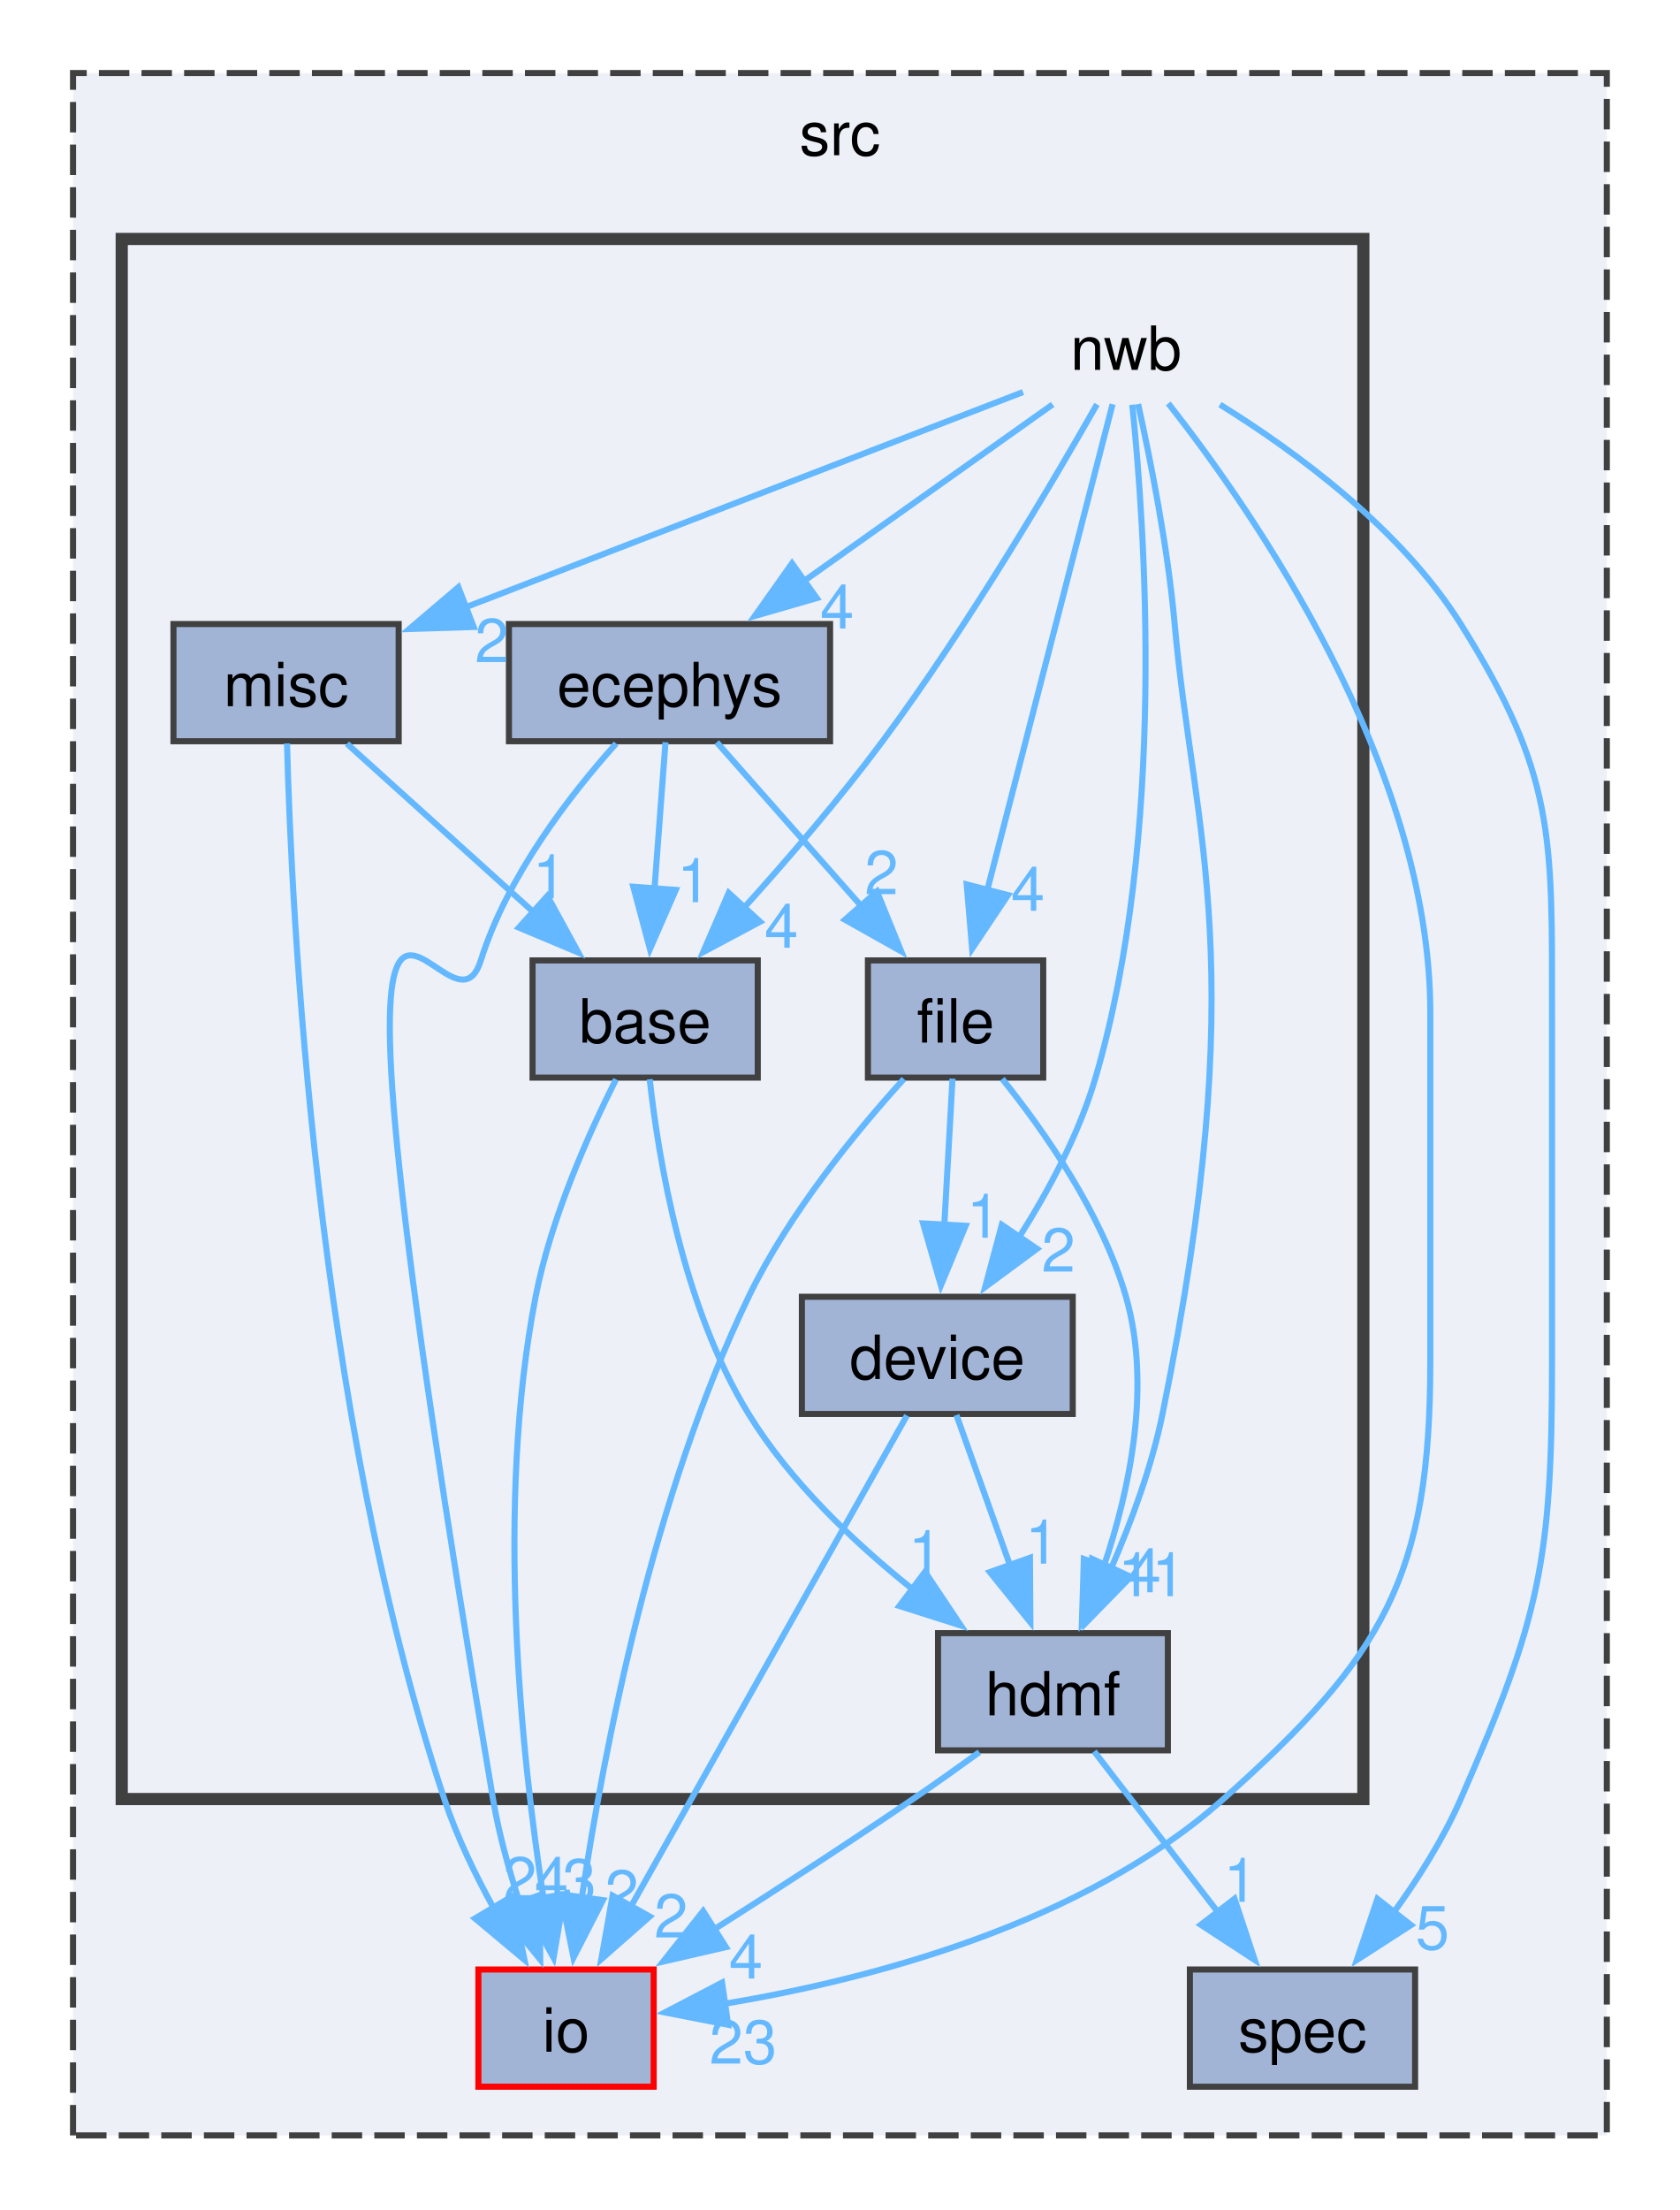
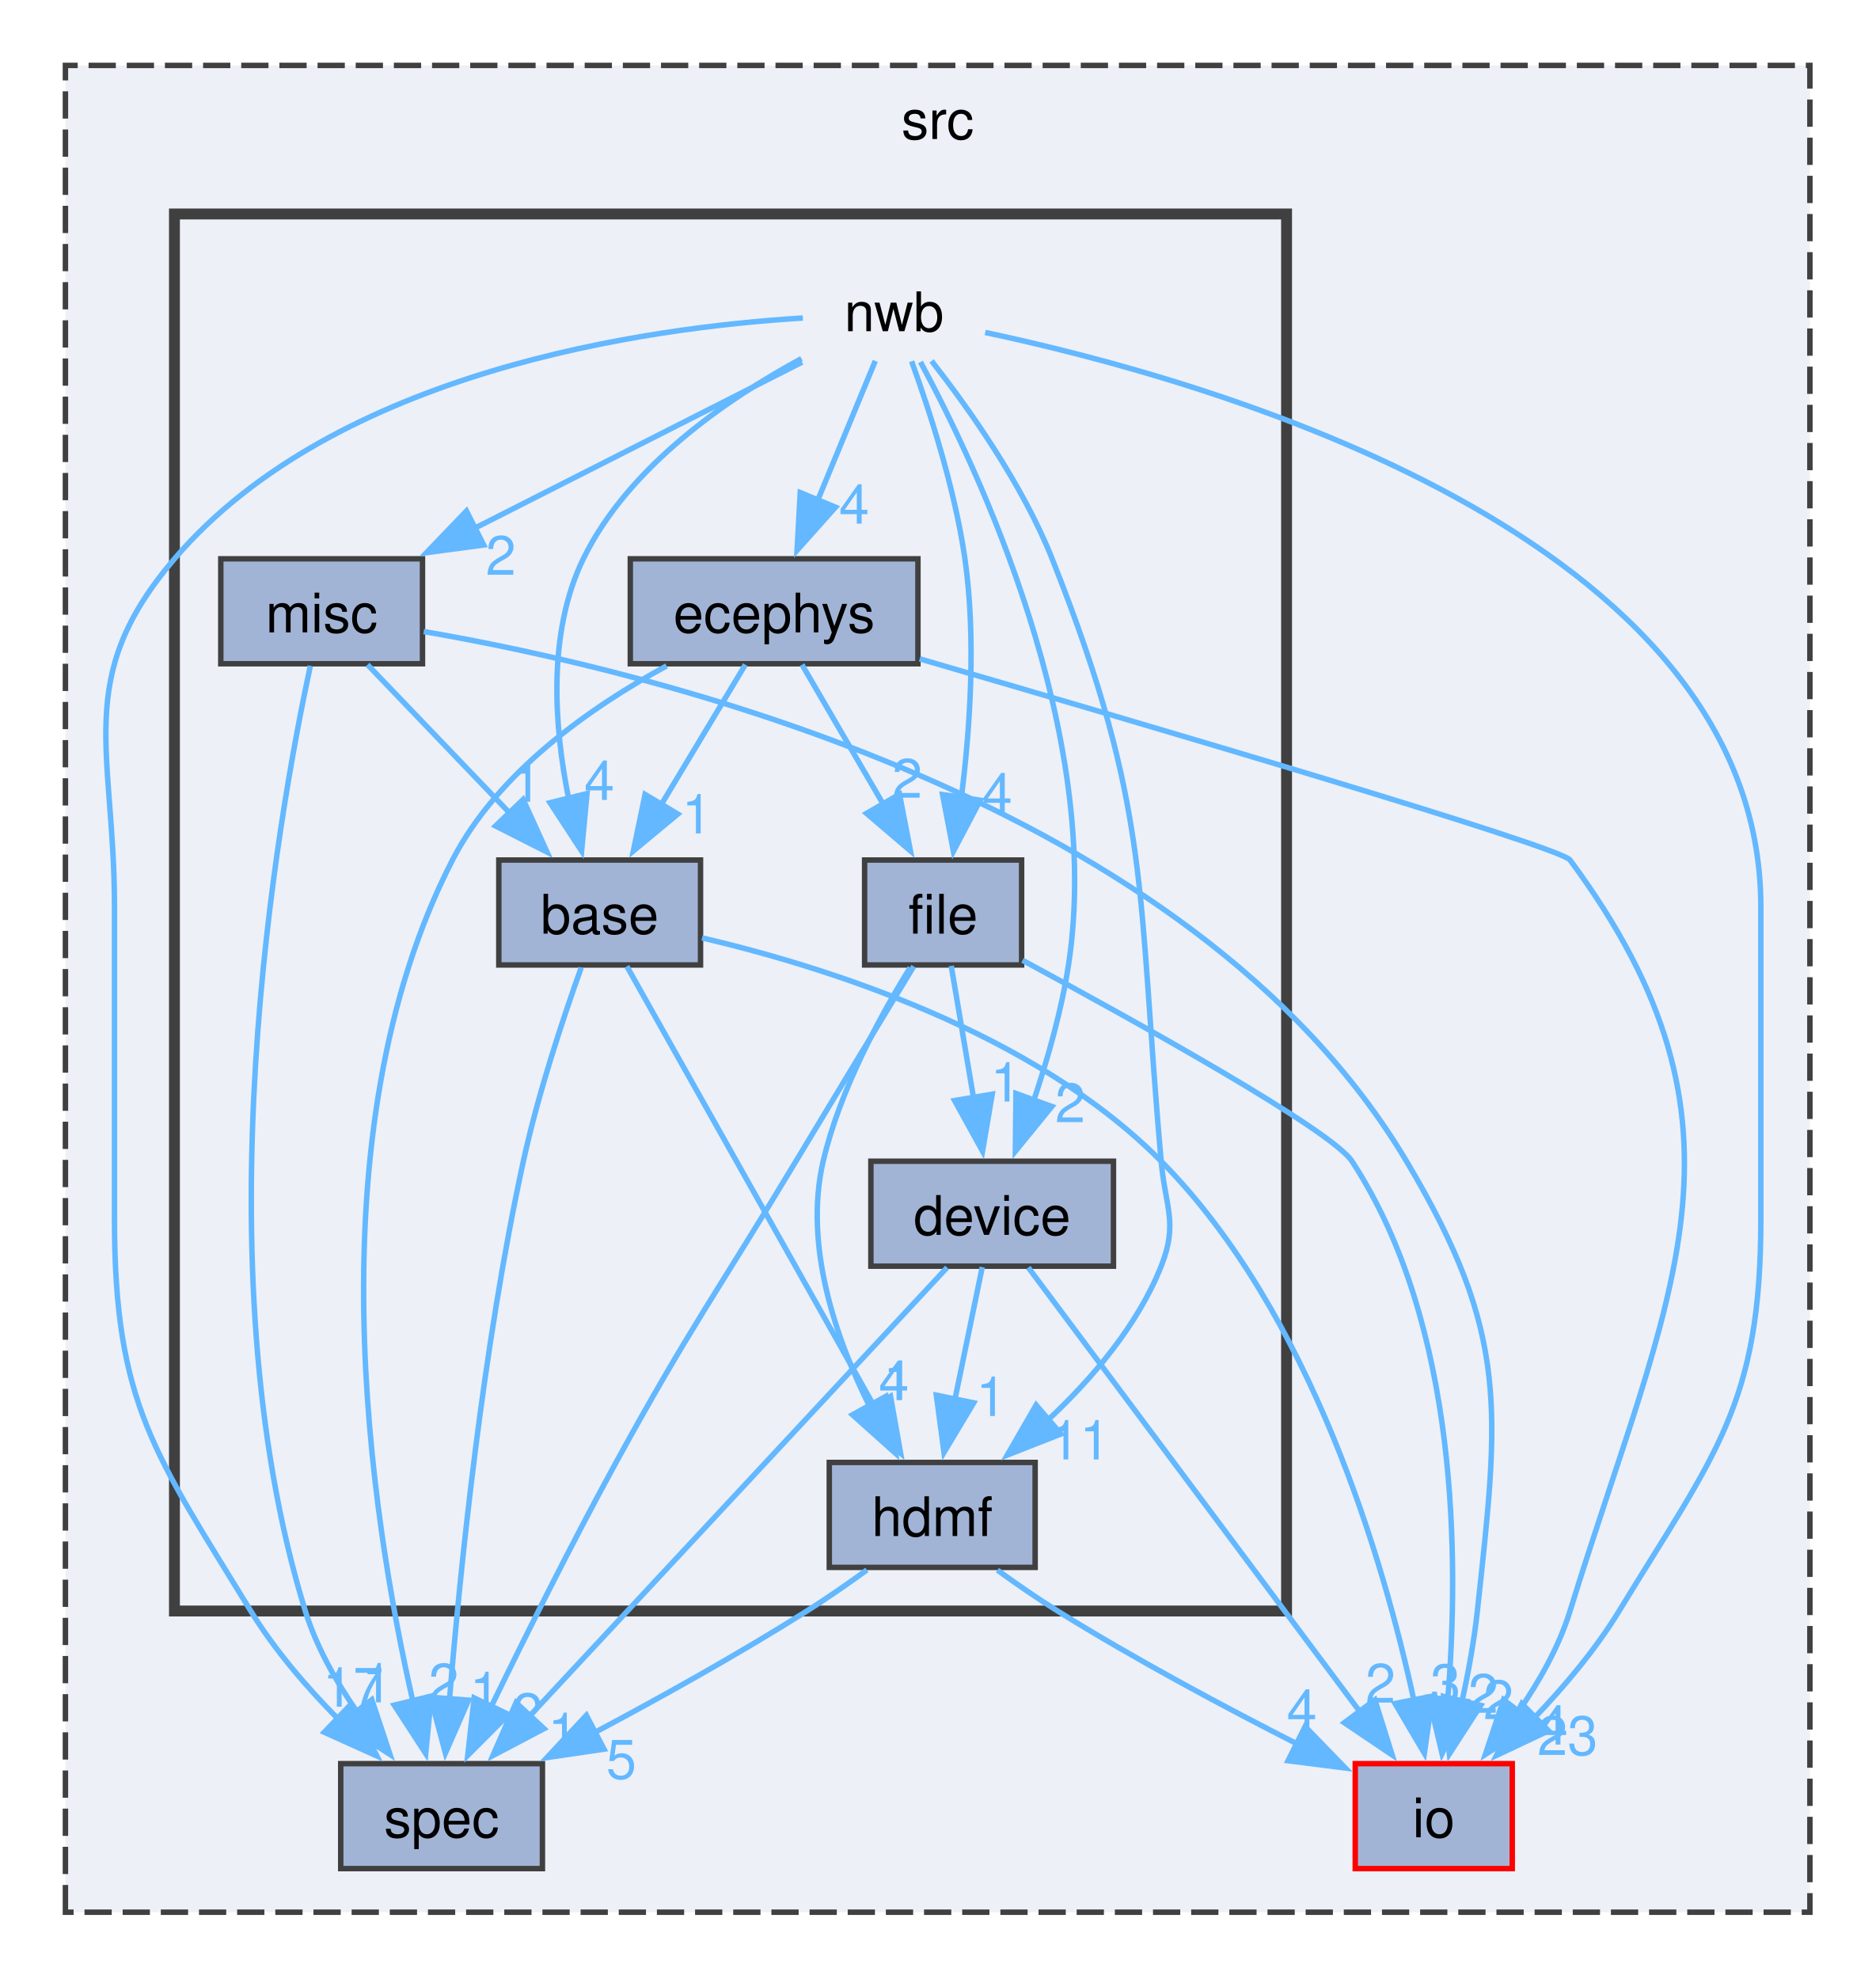
- <svg xmlns="http://www.w3.org/2000/svg" xmlns:xlink="http://www.w3.org/1999/xlink" width="276pt" height="363pt" viewBox="0.00 0.00 276.00 363.00">
+ <svg xmlns="http://www.w3.org/2000/svg" xmlns:xlink="http://www.w3.org/1999/xlink" width="344pt" height="363pt" viewBox="0.00 0.00 344.00 363.00">
  <g id="graph0" class="graph" transform="scale(1 1) rotate(0) translate(4 358.75)">
    <g id="clust1" class="cluster">
      <g id="a_clust1">
        <a xlink:href="dir_68267d1309a1af8e8297ef4c3efbcdba.html" target="_top" xlink:title="src">
-           <polygon fill="#edf0f7" stroke="#404040" stroke-dasharray="5,2" points="8,-8 8,-346.75 260,-346.75 260,-8 8,-8" />
-           <text xml:space="preserve" text-anchor="middle" x="134" y="-333.25" font-family="Helvetica,sans-Serif" font-size="10.00">src</text>
+           <polygon fill="#edf0f7" stroke="#404040" stroke-dasharray="5,2" points="8,-8 8,-346.75 328,-346.75 328,-8 8,-8" />
+           <text xml:space="preserve" text-anchor="middle" x="168" y="-333.25" font-family="Helvetica,sans-Serif" font-size="10.00">src</text>
        </a>
      </g>
    </g>
    <g id="clust2" class="cluster">
      <g id="a_clust2">
        <a xlink:href="dir_3875c1e54b4d5fadc95eea4e5fdc191f.html" target="_top">
-           <polygon fill="#edf0f7" stroke="#404040" stroke-width="2" points="16,-63.25 16,-319.5 220,-319.5 220,-63.25 16,-63.25" />
+           <polygon fill="#edf0f7" stroke="#404040" stroke-width="2" points="28,-63.25 28,-319.5 232,-319.5 232,-63.25 28,-63.25" />
        </a>
      </g>
    </g>
    <g id="node1" class="node">
      <g id="a_node1">
        <a xlink:href="dir_c184e51c84f2c3f0345bbc8a0d75d3e1.html" target="_top" xlink:title="io">
-           <polygon fill="#a2b4d6" stroke="red" points="103.4,-35.25 74.6,-35.25 74.6,-16 103.4,-16 103.4,-35.25" />
-           <text xml:space="preserve" text-anchor="middle" x="89" y="-21.75" font-family="Helvetica,sans-Serif" font-size="10.00">io</text>
+           <polygon fill="#a2b4d6" stroke="red" points="273.4,-35.25 244.6,-35.25 244.6,-16 273.4,-16 273.4,-35.25" />
+           <text xml:space="preserve" text-anchor="middle" x="259" y="-21.75" font-family="Helvetica,sans-Serif" font-size="10.00">io</text>
        </a>
      </g>
    </g>
    <g id="node2" class="node">
      <g id="a_node2">
        <a xlink:href="dir_f7b006e91d0dca03ab8c40dbc00ee65e.html" target="_top" xlink:title="spec">
-           <polygon fill="#a2b4d6" stroke="#404040" points="228.5,-35.25 191.5,-35.25 191.5,-16 228.5,-16 228.5,-35.25" />
-           <text xml:space="preserve" text-anchor="middle" x="210" y="-21.75" font-family="Helvetica,sans-Serif" font-size="10.00">spec</text>
+           <polygon fill="#a2b4d6" stroke="#404040" points="95.5,-35.25 58.5,-35.25 58.5,-16 95.5,-16 95.5,-35.25" />
+           <text xml:space="preserve" text-anchor="middle" x="77" y="-21.75" font-family="Helvetica,sans-Serif" font-size="10.00">spec</text>
        </a>
      </g>
    </g>
    <g id="node3" class="node">
-       <text xml:space="preserve" text-anchor="middle" x="181" y="-298" font-family="Helvetica,sans-Serif" font-size="10.00">nwb</text>
+       <text xml:space="preserve" text-anchor="middle" x="160" y="-298" font-family="Helvetica,sans-Serif" font-size="10.00">nwb</text>
    </g>
    <g id="edge5" class="edge">
      <g id="a_edge5">
        <a xlink:href="dir_000011_000009.html" target="_top">
-           <path fill="none" stroke="#63b8ff" d="M187.95,-292.49C201.69,-275.03 231,-233.03 231,-192.38 231,-192.38 231,-192.38 231,-135.12 231,-99.79 223.38,-86.76 197,-63.25 173.97,-42.72 138.96,-33.61 115.08,-29.63" />
-           <polygon fill="#63b8ff" stroke="#63b8ff" points="115.64,-26.17 105.24,-28.2 114.63,-33.1 115.64,-26.17" />
+           <path fill="none" stroke="#63b8ff" d="M176.72,-297.77C217.54,-289.11 319,-260.72 319,-192.38 319,-192.38 319,-192.38 319,-135.12 319,-101.15 310.69,-92.25 293,-63.25 288.69,-56.18 282.87,-49.3 277.26,-43.44" />
+           <polygon fill="#63b8ff" stroke="#63b8ff" points="280.06,-41.28 270.48,-36.75 275.15,-46.26 280.06,-41.28" />
        </a>
      </g>
      <g id="a_edge5-headlabel">
        <a xlink:href="dir_000011_000009.html" target="_top" xlink:title="23">
-           <text xml:space="preserve" text-anchor="middle" x="118.1" y="-19.79" font-family="Helvetica,sans-Serif" font-size="10.00" fill="#63b8ff">23</text>
+           <text xml:space="preserve" text-anchor="middle" x="283.54" y="-36.84" font-family="Helvetica,sans-Serif" font-size="10.00" fill="#63b8ff">23</text>
        </a>
      </g>
    </g>
    <g id="edge7" class="edge">
      <g id="a_edge7">
        <a xlink:href="dir_000011_000013.html" target="_top">
-           <path fill="none" stroke="#63b8ff" d="M196.44,-292.3C209,-284.51 226.2,-271.88 236,-256.25 251.49,-231.54 251,-221.54 251,-192.38 251,-192.38 251,-192.38 251,-135.12 251,-102.49 249.05,-93.16 236,-63.25 233.12,-56.66 228.94,-50.06 224.77,-44.32" />
-           <polygon fill="#63b8ff" stroke="#63b8ff" points="227.83,-42.55 218.93,-36.81 222.31,-46.85 227.83,-42.55" />
+           <path fill="none" stroke="#63b8ff" d="M143.27,-300.42C114.89,-298.68 57.56,-290.81 28,-256.25 9.27,-234.36 17,-221.18 17,-192.38 17,-192.38 17,-192.38 17,-135.12 17,-101.3 24.36,-92.11 42,-63.25 46.38,-56.09 52.35,-49.18 58.13,-43.33" />
+           <polygon fill="#63b8ff" stroke="#63b8ff" points="60.31,-46.08 65.14,-36.65 55.48,-41.01 60.31,-46.08" />
        </a>
      </g>
      <g id="a_edge7-headlabel">
-         <a xlink:href="dir_000011_000013.html" target="_top" xlink:title="5">
-           <text xml:space="preserve" text-anchor="middle" x="231.35" y="-38.57" font-family="Helvetica,sans-Serif" font-size="10.00" fill="#63b8ff">5</text>
+         <a xlink:href="dir_000011_000013.html" target="_top" xlink:title="17">
+           <text xml:space="preserve" text-anchor="middle" x="60.76" y="-45.7" font-family="Helvetica,sans-Serif" font-size="10.00" fill="#63b8ff">17</text>
        </a>
      </g>
    </g>
    <g id="node4" class="node">
      <g id="a_node4">
        <a xlink:href="dir_2c5b7fd6b972088aa6b0c8b33452cfb2.html" target="_top" xlink:title="base">
-           <polygon fill="#a2b4d6" stroke="#404040" points="120.5,-201 83.5,-201 83.5,-181.75 120.5,-181.75 120.5,-201" />
-           <text xml:space="preserve" text-anchor="middle" x="102" y="-187.5" font-family="Helvetica,sans-Serif" font-size="10.00">base</text>
+           <polygon fill="#a2b4d6" stroke="#404040" points="124.5,-201 87.5,-201 87.5,-181.75 124.5,-181.75 124.5,-201" />
+           <text xml:space="preserve" text-anchor="middle" x="106" y="-187.5" font-family="Helvetica,sans-Serif" font-size="10.00">base</text>
        </a>
      </g>
    </g>
    <g id="edge2" class="edge">
      <g id="a_edge2">
        <a xlink:href="dir_000011_000000.html" target="_top">
-           <path fill="none" stroke="#63b8ff" d="M176.23,-292.33C169.11,-279.8 155.04,-255.91 141,-237 133.96,-227.52 125.39,-217.57 118.08,-209.47" />
-           <polygon fill="#63b8ff" stroke="#63b8ff" points="120.88,-207.35 111.53,-202.36 115.73,-212.09 120.88,-207.35" />
+           <path fill="none" stroke="#63b8ff" d="M143.02,-292.98C129.41,-285.61 111.26,-273.2 103,-256.25 96.37,-242.64 97.66,-225.39 100.31,-212.26" />
+           <polygon fill="#63b8ff" stroke="#63b8ff" points="103.68,-213.19 102.69,-202.64 96.89,-211.51 103.68,-213.19" />
        </a>
      </g>
      <g id="a_edge2-headlabel">
        <a xlink:href="dir_000011_000000.html" target="_top" xlink:title="4">
-           <text xml:space="preserve" text-anchor="middle" x="124.38" y="-203.08" font-family="Helvetica,sans-Serif" font-size="10.00" fill="#63b8ff">4</text>
+           <text xml:space="preserve" text-anchor="middle" x="105.94" y="-212.02" font-family="Helvetica,sans-Serif" font-size="10.00" fill="#63b8ff">4</text>
        </a>
      </g>
    </g>
    <g id="node5" class="node">
      <g id="a_node5">
        <a xlink:href="dir_768b474e02849cb20a8de3864ffdf8c9.html" target="_top" xlink:title="device">
-           <polygon fill="#a2b4d6" stroke="#404040" points="172.25,-145.75 127.75,-145.75 127.75,-126.5 172.25,-126.5 172.25,-145.75" />
-           <text xml:space="preserve" text-anchor="middle" x="150" y="-132.25" font-family="Helvetica,sans-Serif" font-size="10.00">device</text>
+           <polygon fill="#a2b4d6" stroke="#404040" points="200.25,-145.75 155.75,-145.75 155.75,-126.5 200.25,-126.5 200.25,-145.75" />
+           <text xml:space="preserve" text-anchor="middle" x="178" y="-132.25" font-family="Helvetica,sans-Serif" font-size="10.00">device</text>
        </a>
      </g>
    </g>
    <g id="edge4" class="edge">
      <g id="a_edge4">
        <a xlink:href="dir_000011_000003.html" target="_top">
-           <path fill="none" stroke="#63b8ff" d="M182.03,-292.27C184.1,-272.34 187.69,-221.68 176,-181.75 173.3,-172.52 168.3,-163.19 163.4,-155.47" />
-           <polygon fill="#63b8ff" stroke="#63b8ff" points="166.38,-153.63 157.86,-147.34 160.6,-157.57 166.38,-153.63" />
+           <path fill="none" stroke="#63b8ff" d="M164.85,-292.35C175.31,-272.98 198.49,-224.09 192,-181.75 190.73,-173.43 188.19,-164.53 185.62,-156.88" />
+           <polygon fill="#63b8ff" stroke="#63b8ff" points="188.95,-155.79 182.25,-147.58 182.36,-158.18 188.95,-155.79" />
        </a>
      </g>
      <g id="a_edge4-headlabel">
        <a xlink:href="dir_000011_000003.html" target="_top" xlink:title="2">
-           <text xml:space="preserve" text-anchor="middle" x="169.9" y="-149.88" font-family="Helvetica,sans-Serif" font-size="10.00" fill="#63b8ff">2</text>
+           <text xml:space="preserve" text-anchor="middle" x="192.32" y="-152.91" font-family="Helvetica,sans-Serif" font-size="10.00" fill="#63b8ff">2</text>
        </a>
      </g>
    </g>
    <g id="node6" class="node">
      <g id="a_node6">
        <a xlink:href="dir_233c518972f8f5648ed7849c4d3f4524.html" target="_top" xlink:title="ecephys">
-           <polygon fill="#a2b4d6" stroke="#404040" points="132.38,-256.25 79.62,-256.25 79.62,-237 132.38,-237 132.38,-256.25" />
-           <text xml:space="preserve" text-anchor="middle" x="106" y="-242.75" font-family="Helvetica,sans-Serif" font-size="10.00">ecephys</text>
+           <polygon fill="#a2b4d6" stroke="#404040" points="164.38,-256.25 111.62,-256.25 111.62,-237 164.38,-237 164.38,-256.25" />
+           <text xml:space="preserve" text-anchor="middle" x="138" y="-242.75" font-family="Helvetica,sans-Serif" font-size="10.00">ecephys</text>
        </a>
      </g>
    </g>
    <g id="edge1" class="edge">
      <g id="a_edge1">
        <a xlink:href="dir_000011_000005.html" target="_top">
-           <path fill="none" stroke="#63b8ff" d="M168.95,-292.32C157.89,-284.47 141.23,-272.64 127.83,-263.12" />
-           <polygon fill="#63b8ff" stroke="#63b8ff" points="130.19,-260.51 120.01,-257.57 126.13,-266.21 130.19,-260.51" />
+           <path fill="none" stroke="#63b8ff" d="M156.56,-292.55C153.74,-285.72 149.63,-275.77 145.99,-266.97" />
+           <polygon fill="#63b8ff" stroke="#63b8ff" points="149.26,-265.72 142.21,-257.82 142.79,-268.4 149.26,-265.72" />
        </a>
      </g>
      <g id="a_edge1-headlabel">
        <a xlink:href="dir_000011_000005.html" target="_top" xlink:title="4">
-           <text xml:space="preserve" text-anchor="middle" x="133.53" y="-255.52" font-family="Helvetica,sans-Serif" font-size="10.00" fill="#63b8ff">4</text>
+           <text xml:space="preserve" text-anchor="middle" x="152.68" y="-262.69" font-family="Helvetica,sans-Serif" font-size="10.00" fill="#63b8ff">4</text>
        </a>
      </g>
    </g>
    <g id="node7" class="node">
      <g id="a_node7">
        <a xlink:href="dir_f14b33441b8f3c4a1a213ba2de2e3c66.html" target="_top" xlink:title="file">
-           <polygon fill="#a2b4d6" stroke="#404040" points="167.4,-201 138.6,-201 138.6,-181.75 167.4,-181.75 167.4,-201" />
-           <text xml:space="preserve" text-anchor="middle" x="153" y="-187.5" font-family="Helvetica,sans-Serif" font-size="10.00">file</text>
+           <polygon fill="#a2b4d6" stroke="#404040" points="183.4,-201 154.6,-201 154.6,-181.75 183.4,-181.75 183.4,-201" />
+           <text xml:space="preserve" text-anchor="middle" x="169" y="-187.5" font-family="Helvetica,sans-Serif" font-size="10.00">file</text>
        </a>
      </g>
    </g>
    <g id="edge6" class="edge">
      <g id="a_edge6">
        <a xlink:href="dir_000011_000006.html" target="_top">
-           <path fill="none" stroke="#63b8ff" d="M178.8,-292.36C174.39,-275.26 164.34,-236.33 158.17,-212.4" />
-           <polygon fill="#63b8ff" stroke="#63b8ff" points="161.61,-211.73 155.72,-202.92 154.83,-213.48 161.61,-211.73" />
+           <path fill="none" stroke="#63b8ff" d="M163.22,-292.48C166.44,-283.62 171.15,-269.19 173,-256.25 175.1,-241.57 173.92,-224.83 172.31,-212.17" />
+           <polygon fill="#63b8ff" stroke="#63b8ff" points="175.82,-211.97 170.89,-202.6 168.9,-213 175.82,-211.97" />
        </a>
      </g>
      <g id="a_edge6-headlabel">
        <a xlink:href="dir_000011_000006.html" target="_top" xlink:title="4">
-           <text xml:space="preserve" text-anchor="middle" x="164.88" y="-209.16" font-family="Helvetica,sans-Serif" font-size="10.00" fill="#63b8ff">4</text>
+           <text xml:space="preserve" text-anchor="middle" x="178.93" y="-209.74" font-family="Helvetica,sans-Serif" font-size="10.00" fill="#63b8ff">4</text>
        </a>
      </g>
    </g>
    <g id="node8" class="node">
      <g id="a_node8">
        <a xlink:href="dir_42a4622eeadeb301e554ade53994b57b.html" target="_top" xlink:title="hdmf">
-           <polygon fill="#a2b4d6" stroke="#404040" points="187.88,-90.5 150.12,-90.5 150.12,-71.25 187.88,-71.25 187.88,-90.5" />
-           <text xml:space="preserve" text-anchor="middle" x="169" y="-77" font-family="Helvetica,sans-Serif" font-size="10.00">hdmf</text>
+           <polygon fill="#a2b4d6" stroke="#404040" points="185.88,-90.5 148.12,-90.5 148.12,-71.25 185.88,-71.25 185.88,-90.5" />
+           <text xml:space="preserve" text-anchor="middle" x="167" y="-77" font-family="Helvetica,sans-Serif" font-size="10.00">hdmf</text>
        </a>
      </g>
    </g>
    <g id="edge3" class="edge">
      <g id="a_edge3">
        <a xlink:href="dir_000011_000008.html" target="_top">
-           <path fill="none" stroke="#63b8ff" d="M182.99,-292.38C184.97,-283.45 187.87,-268.95 189,-256.25 192.1,-221.42 201.96,-200.02 187,-126.5 185.25,-117.91 181.91,-108.87 178.58,-101.18" />
-           <polygon fill="#63b8ff" stroke="#63b8ff" points="181.78,-99.75 174.38,-92.17 175.43,-102.71 181.78,-99.75" />
+           <path fill="none" stroke="#63b8ff" d="M166.88,-292.55C173.58,-283.99 183.55,-269.99 189,-256.25 207.4,-209.86 204.54,-195.46 209,-145.75 209.76,-137.23 212.15,-134.45 209,-126.5 204.68,-115.61 196.3,-105.82 188.16,-98.22" />
+           <polygon fill="#63b8ff" stroke="#63b8ff" points="190.62,-95.72 180.76,-91.85 186.06,-101.03 190.62,-95.72" />
        </a>
      </g>
      <g id="a_edge3-headlabel">
        <a xlink:href="dir_000011_000008.html" target="_top" xlink:title="11">
-           <text xml:space="preserve" text-anchor="middle" x="185.23" y="-96.56" font-family="Helvetica,sans-Serif" font-size="10.00" fill="#63b8ff">11</text>
+           <text xml:space="preserve" text-anchor="middle" x="194.05" y="-91.05" font-family="Helvetica,sans-Serif" font-size="10.00" fill="#63b8ff">11</text>
        </a>
      </g>
    </g>
    <g id="node9" class="node">
      <g id="a_node9">
        <a xlink:href="dir_f7e250f2dab84b749f9aab45f742d0c7.html" target="_top" xlink:title="misc">
-           <polygon fill="#a2b4d6" stroke="#404040" points="61.5,-256.25 24.5,-256.25 24.5,-237 61.5,-237 61.5,-256.25" />
-           <text xml:space="preserve" text-anchor="middle" x="43" y="-242.75" font-family="Helvetica,sans-Serif" font-size="10.00">misc</text>
+           <polygon fill="#a2b4d6" stroke="#404040" points="73.5,-256.25 36.5,-256.25 36.5,-237 73.5,-237 73.5,-256.25" />
+           <text xml:space="preserve" text-anchor="middle" x="55" y="-242.75" font-family="Helvetica,sans-Serif" font-size="10.00">misc</text>
        </a>
      </g>
    </g>
    <g id="edge8" class="edge">
      <g id="a_edge8">
        <a xlink:href="dir_000011_000010.html" target="_top">
-           <path fill="none" stroke="#63b8ff" d="M164.08,-294.35C141.31,-285.56 100.44,-269.79 72.54,-259.02" />
-           <polygon fill="#63b8ff" stroke="#63b8ff" points="73.83,-255.77 63.24,-255.43 71.31,-262.3 73.83,-255.77" />
+           <path fill="none" stroke="#63b8ff" d="M143.13,-292.32C126.97,-284.12 102.27,-271.6 83.13,-261.89" />
+           <polygon fill="#63b8ff" stroke="#63b8ff" points="84.73,-258.78 74.23,-257.38 81.57,-265.02 84.73,-258.78" />
        </a>
      </g>
      <g id="a_edge8-headlabel">
        <a xlink:href="dir_000011_000010.html" target="_top" xlink:title="2">
-           <text xml:space="preserve" text-anchor="middle" x="76.79" y="-249.99" font-family="Helvetica,sans-Serif" font-size="10.00" fill="#63b8ff">2</text>
+           <text xml:space="preserve" text-anchor="middle" x="87.87" y="-253.31" font-family="Helvetica,sans-Serif" font-size="10.00" fill="#63b8ff">2</text>
        </a>
      </g>
    </g>
    <g id="edge10" class="edge">
      <g id="a_edge10">
        <a xlink:href="dir_000000_000009.html" target="_top">
-           <path fill="none" stroke="#63b8ff" d="M97.21,-181.46C92.78,-172.67 86.51,-158.71 84,-145.75 77.35,-111.47 81.63,-70.65 85.33,-46.78" />
-           <polygon fill="#63b8ff" stroke="#63b8ff" points="88.74,-47.63 86.95,-37.19 81.83,-46.47 88.74,-47.63" />
+           <path fill="none" stroke="#63b8ff" d="M124.78,-186.72C147.48,-181.4 185.57,-169.45 209,-145.75 236.51,-117.92 249.75,-72.7 255.39,-46.72" />
+           <polygon fill="#63b8ff" stroke="#63b8ff" points="258.77,-47.64 257.28,-37.15 251.9,-46.28 258.77,-47.64" />
        </a>
      </g>
      <g id="a_edge10-headlabel">
        <a xlink:href="dir_000000_000009.html" target="_top" xlink:title="3">
-           <text xml:space="preserve" text-anchor="middle" x="91.19" y="-46.28" font-family="Helvetica,sans-Serif" font-size="10.00" fill="#63b8ff">3</text>
+           <text xml:space="preserve" text-anchor="middle" x="261.15" y="-46.36" font-family="Helvetica,sans-Serif" font-size="10.00" fill="#63b8ff">3</text>
+         </a>
+       </g>
+     </g>
+     <g id="edge11" class="edge">
+       <g id="a_edge11">
+         <a xlink:href="dir_000000_000013.html" target="_top">
+           <path fill="none" stroke="#63b8ff" d="M102.62,-181.27C99.42,-172.35 94.73,-158.28 92,-145.75 84.55,-111.55 80.42,-70.97 78.46,-47.09" />
+           <polygon fill="#63b8ff" stroke="#63b8ff" points="81.95,-46.9 77.7,-37.19 74.97,-47.43 81.95,-46.9" />
+         </a>
+       </g>
+       <g id="a_edge11-headlabel">
+         <a xlink:href="dir_000000_000013.html" target="_top" xlink:title="1">
+           <text xml:space="preserve" text-anchor="middle" x="84.94" y="-44.88" font-family="Helvetica,sans-Serif" font-size="10.00" fill="#63b8ff">1</text>
        </a>
      </g>
    </g>
    <g id="edge9" class="edge">
      <g id="a_edge9">
        <a xlink:href="dir_000000_000008.html" target="_top">
-           <path fill="none" stroke="#63b8ff" d="M102.75,-181.48C104.17,-168.53 108.18,-144.1 119,-126.5 125.85,-115.35 136.34,-105.38 145.94,-97.71" />
-           <polygon fill="#63b8ff" stroke="#63b8ff" points="147.98,-100.56 153.87,-91.75 143.77,-94.96 147.98,-100.56" />
+           <path fill="none" stroke="#63b8ff" d="M110.99,-181.5C120.87,-163.93 143.09,-124.41 156.38,-100.77" />
+           <polygon fill="#63b8ff" stroke="#63b8ff" points="159.35,-102.63 161.2,-92.2 153.25,-99.2 159.35,-102.63" />
        </a>
      </g>
      <g id="a_edge9-headlabel">
        <a xlink:href="dir_000000_000008.html" target="_top" xlink:title="1">
-           <text xml:space="preserve" text-anchor="middle" x="148.02" y="-100.2" font-family="Helvetica,sans-Serif" font-size="10.00" fill="#63b8ff">1</text>
+           <text xml:space="preserve" text-anchor="middle" x="160.8" y="-101.96" font-family="Helvetica,sans-Serif" font-size="10.00" fill="#63b8ff">1</text>
+         </a>
+       </g>
+     </g>
+     <g id="edge13" class="edge">
+       <g id="a_edge13">
+         <a xlink:href="dir_000003_000009.html" target="_top">
+           <path fill="none" stroke="#63b8ff" d="M184.63,-126.25C197.92,-108.44 228.05,-68.08 245.61,-44.56" />
+           <polygon fill="#63b8ff" stroke="#63b8ff" points="248.2,-46.95 251.37,-36.84 242.59,-42.76 248.2,-46.95" />
+         </a>
+       </g>
+       <g id="a_edge13-headlabel">
+         <a xlink:href="dir_000003_000009.html" target="_top" xlink:title="2">
+           <text xml:space="preserve" text-anchor="middle" x="249.23" y="-46.44" font-family="Helvetica,sans-Serif" font-size="10.00" fill="#63b8ff">2</text>
+         </a>
+       </g>
+     </g>
+     <g id="edge14" class="edge">
+       <g id="a_edge14">
+         <a xlink:href="dir_000003_000013.html" target="_top">
+           <path fill="none" stroke="#63b8ff" d="M169.73,-126.25C153.01,-108.28 114.92,-67.36 93.11,-43.94" />
+           <polygon fill="#63b8ff" stroke="#63b8ff" points="95.79,-41.67 86.41,-36.73 90.66,-46.44 95.79,-41.67" />
+         </a>
+       </g>
+       <g id="a_edge14-headlabel">
+         <a xlink:href="dir_000003_000013.html" target="_top" xlink:title="1">
+           <text xml:space="preserve" text-anchor="middle" x="99.28" y="-37.38" font-family="Helvetica,sans-Serif" font-size="10.00" fill="#63b8ff">1</text>
        </a>
      </g>
    </g>
    <g id="edge12" class="edge">
      <g id="a_edge12">
-         <a xlink:href="dir_000003_000009.html" target="_top">
-           <path fill="none" stroke="#63b8ff" d="M145.01,-126.25C135.13,-108.68 112.91,-69.16 99.62,-45.52" />
-           <polygon fill="#63b8ff" stroke="#63b8ff" points="102.75,-43.95 94.8,-36.95 96.65,-47.38 102.75,-43.95" />
+         <a xlink:href="dir_000003_000008.html" target="_top">
+           <path fill="none" stroke="#63b8ff" d="M176.18,-126.33C174.82,-119.74 172.9,-110.46 171.17,-102.07" />
+           <polygon fill="#63b8ff" stroke="#63b8ff" points="174.61,-101.43 169.16,-92.34 167.76,-102.84 174.61,-101.43" />
        </a>
      </g>
      <g id="a_edge12-headlabel">
-         <a xlink:href="dir_000003_000009.html" target="_top" xlink:title="2">
-           <text xml:space="preserve" text-anchor="middle" x="106.25" y="-40.5" font-family="Helvetica,sans-Serif" font-size="10.00" fill="#63b8ff">2</text>
-         </a>
-       </g>
-     </g>
-     <g id="edge11" class="edge">
-       <g id="a_edge11">
-         <a xlink:href="dir_000003_000008.html" target="_top">
-           <path fill="none" stroke="#63b8ff" d="M153.14,-126.33C155.54,-119.59 158.96,-110.02 162,-101.49" />
-           <polygon fill="#63b8ff" stroke="#63b8ff" points="165.22,-102.88 165.29,-92.28 158.63,-100.53 165.22,-102.88" />
-         </a>
-       </g>
-       <g id="a_edge11-headlabel">
        <a xlink:href="dir_000003_000008.html" target="_top" xlink:title="1">
-           <text xml:space="preserve" text-anchor="middle" x="167.2" y="-101.92" font-family="Helvetica,sans-Serif" font-size="10.00" fill="#63b8ff">1</text>
-         </a>
-       </g>
-     </g>
-     <g id="edge14" class="edge">
-       <g id="a_edge14">
+           <text xml:space="preserve" text-anchor="middle" x="177.81" y="-99.02" font-family="Helvetica,sans-Serif" font-size="10.00" fill="#63b8ff">1</text>
+         </a>
+       </g>
+     </g>
+     <g id="edge16" class="edge">
+       <g id="a_edge16">
        <a xlink:href="dir_000005_000009.html" target="_top">
-           <path fill="none" stroke="#63b8ff" d="M97.23,-236.62C89.68,-228.2 79.34,-214.86 75,-201 69.09,-182.13 43.41,-262.82 77,-63.25 77.95,-57.6 79.61,-51.64 81.39,-46.2" />
-           <polygon fill="#63b8ff" stroke="#63b8ff" points="84.65,-47.48 84.76,-36.89 78.07,-45.1 84.65,-47.48" />
-         </a>
-       </g>
-       <g id="a_edge14-headlabel">
+           <path fill="none" stroke="#63b8ff" d="M164.7,-237.9C206.33,-225.79 282.17,-203.47 284,-201 320.42,-151.79 302.06,-121.75 284,-63.25 281.98,-56.72 278.36,-50.32 274.49,-44.74" />
+           <polygon fill="#63b8ff" stroke="#63b8ff" points="277.34,-42.71 268.46,-36.93 271.8,-46.98 277.34,-42.71" />
+         </a>
+       </g>
+       <g id="a_edge16-headlabel">
        <a xlink:href="dir_000005_000009.html" target="_top" xlink:title="4">
-           <text xml:space="preserve" text-anchor="middle" x="86.61" y="-46.53" font-family="Helvetica,sans-Serif" font-size="10.00" fill="#63b8ff">4</text>
-         </a>
-       </g>
-     </g>
-     <g id="edge13" class="edge">
-       <g id="a_edge13">
-         <a xlink:href="dir_000005_000000.html" target="_top">
-           <path fill="none" stroke="#63b8ff" d="M105.34,-236.83C104.84,-230.24 104.15,-220.96 103.52,-212.57" />
-           <polygon fill="#63b8ff" stroke="#63b8ff" points="107.03,-212.58 102.79,-202.87 100.05,-213.1 107.03,-212.58" />
-         </a>
-       </g>
-       <g id="a_edge13-headlabel">
-         <a xlink:href="dir_000005_000000.html" target="_top" xlink:title="1">
-           <text xml:space="preserve" text-anchor="middle" x="110.01" y="-210.57" font-family="Helvetica,sans-Serif" font-size="10.00" fill="#63b8ff">1</text>
+           <text xml:space="preserve" text-anchor="middle" x="280.86" y="-38.75" font-family="Helvetica,sans-Serif" font-size="10.00" fill="#63b8ff">4</text>
+         </a>
+       </g>
+     </g>
+     <g id="edge18" class="edge">
+       <g id="a_edge18">
+         <a xlink:href="dir_000005_000013.html" target="_top">
+           <path fill="none" stroke="#63b8ff" d="M118.28,-236.61C104.58,-229.17 87.34,-217.22 79,-201 53.08,-150.63 63.98,-80.75 71.72,-46.77" />
+           <polygon fill="#63b8ff" stroke="#63b8ff" points="75.11,-47.64 74.09,-37.1 68.32,-45.98 75.11,-47.64" />
+         </a>
+       </g>
+       <g id="a_edge18-headlabel">
+         <a xlink:href="dir_000005_000013.html" target="_top" xlink:title="2">
+           <text xml:space="preserve" text-anchor="middle" x="77.38" y="-46.47" font-family="Helvetica,sans-Serif" font-size="10.00" fill="#63b8ff">2</text>
        </a>
      </g>
    </g>
    <g id="edge15" class="edge">
      <g id="a_edge15">
-         <a xlink:href="dir_000005_000006.html" target="_top">
-           <path fill="none" stroke="#63b8ff" d="M113.76,-236.83C120.19,-229.55 129.51,-218.98 137.46,-209.98" />
-           <polygon fill="#63b8ff" stroke="#63b8ff" points="140.08,-212.31 144.07,-202.49 134.83,-207.68 140.08,-212.31" />
+         <a xlink:href="dir_000005_000000.html" target="_top">
+           <path fill="none" stroke="#63b8ff" d="M132.72,-236.83C128.53,-229.86 122.52,-219.87 117.27,-211.12" />
+           <polygon fill="#63b8ff" stroke="#63b8ff" points="120.33,-209.43 112.18,-202.66 114.33,-213.03 120.33,-209.43" />
        </a>
      </g>
      <g id="a_edge15-headlabel">
-         <a xlink:href="dir_000005_000006.html" target="_top" xlink:title="2">
-           <text xml:space="preserve" text-anchor="middle" x="140.83" y="-211.87" font-family="Helvetica,sans-Serif" font-size="10.00" fill="#63b8ff">2</text>
-         </a>
-       </g>
-     </g>
-     <g id="edge18" class="edge">
-       <g id="a_edge18">
-         <a xlink:href="dir_000006_000009.html" target="_top">
-           <path fill="none" stroke="#63b8ff" d="M144.51,-181.53C136.78,-173.02 125.59,-159.44 119,-145.75 103.31,-113.18 95.24,-71.5 91.59,-47.07" />
-           <polygon fill="#63b8ff" stroke="#63b8ff" points="95.06,-46.64 90.23,-37.21 88.13,-47.6 95.06,-46.64" />
-         </a>
-       </g>
-       <g id="a_edge18-headlabel">
-         <a xlink:href="dir_000006_000009.html" target="_top" xlink:title="2">
-           <text xml:space="preserve" text-anchor="middle" x="98.16" y="-44.44" font-family="Helvetica,sans-Serif" font-size="10.00" fill="#63b8ff">2</text>
+         <a xlink:href="dir_000005_000000.html" target="_top" xlink:title="1">
+           <text xml:space="preserve" text-anchor="middle" x="123.84" y="-205.87" font-family="Helvetica,sans-Serif" font-size="10.00" fill="#63b8ff">1</text>
        </a>
      </g>
    </g>
    <g id="edge17" class="edge">
      <g id="a_edge17">
+         <a xlink:href="dir_000005_000006.html" target="_top">
+           <path fill="none" stroke="#63b8ff" d="M143.12,-236.83C147.18,-229.86 152.99,-219.87 158.09,-211.12" />
+           <polygon fill="#63b8ff" stroke="#63b8ff" points="161,-213.07 163.01,-202.67 154.95,-209.55 161,-213.07" />
+         </a>
+       </g>
+       <g id="a_edge17-headlabel">
+         <a xlink:href="dir_000005_000006.html" target="_top" xlink:title="2">
+           <text xml:space="preserve" text-anchor="middle" x="162.41" y="-212.42" font-family="Helvetica,sans-Serif" font-size="10.00" fill="#63b8ff">2</text>
+         </a>
+       </g>
+     </g>
+     <g id="edge21" class="edge">
+       <g id="a_edge21">
+         <a xlink:href="dir_000006_000009.html" target="_top">
+           <path fill="none" stroke="#63b8ff" d="M183.57,-182.61C204.31,-171.42 240.24,-151.49 244,-145.75 263.64,-115.75 263.66,-72.28 261.56,-46.99" />
+           <polygon fill="#63b8ff" stroke="#63b8ff" points="265.04,-46.67 260.52,-37.09 258.08,-47.4 265.04,-46.67" />
+         </a>
+       </g>
+       <g id="a_edge21-headlabel">
+         <a xlink:href="dir_000006_000009.html" target="_top" xlink:title="2">
+           <text xml:space="preserve" text-anchor="middle" x="268.08" y="-44.57" font-family="Helvetica,sans-Serif" font-size="10.00" fill="#63b8ff">2</text>
+         </a>
+       </g>
+     </g>
+     <g id="edge22" class="edge">
+       <g id="a_edge22">
+         <a xlink:href="dir_000006_000013.html" target="_top">
+           <path fill="none" stroke="#63b8ff" d="M163.61,-181.49C158.15,-172.49 149.46,-158.17 142,-145.75 127.26,-121.24 122.75,-115.58 109,-90.5 100.88,-75.68 92.33,-58.53 86.12,-45.74" />
+           <polygon fill="#63b8ff" stroke="#63b8ff" points="89.29,-44.27 81.8,-36.77 82.98,-47.3 89.29,-44.27" />
+         </a>
+       </g>
+       <g id="a_edge22-headlabel">
+         <a xlink:href="dir_000006_000013.html" target="_top" xlink:title="2">
+           <text xml:space="preserve" text-anchor="middle" x="92.75" y="-41.04" font-family="Helvetica,sans-Serif" font-size="10.00" fill="#63b8ff">2</text>
+         </a>
+       </g>
+     </g>
+     <g id="edge20" class="edge">
+       <g id="a_edge20">
        <a xlink:href="dir_000006_000003.html" target="_top">
-           <path fill="none" stroke="#63b8ff" d="M152.5,-181.58C152.13,-174.99 151.61,-165.71 151.14,-157.32" />
-           <polygon fill="#63b8ff" stroke="#63b8ff" points="154.65,-157.41 150.59,-147.62 147.66,-157.8 154.65,-157.41" />
-         </a>
-       </g>
-       <g id="a_edge17-headlabel">
+           <path fill="none" stroke="#63b8ff" d="M170.49,-181.58C171.6,-174.99 173.17,-165.71 174.59,-157.32" />
+           <polygon fill="#63b8ff" stroke="#63b8ff" points="178.01,-158.05 176.23,-147.6 171.11,-156.88 178.01,-158.05" />
+         </a>
+       </g>
+       <g id="a_edge20-headlabel">
        <a xlink:href="dir_000006_000003.html" target="_top" xlink:title="1">
-           <text xml:space="preserve" text-anchor="middle" x="157.6" y="-155.45" font-family="Helvetica,sans-Serif" font-size="10.00" fill="#63b8ff">1</text>
-         </a>
-       </g>
-     </g>
-     <g id="edge16" class="edge">
-       <g id="a_edge16">
-         <a xlink:href="dir_000006_000008.html" target="_top">
-           <path fill="none" stroke="#63b8ff" d="M160.67,-181.54C167.52,-173.03 177.05,-159.46 181,-145.75 185.21,-131.12 181.65,-114.18 177.34,-101.42" />
-           <polygon fill="#63b8ff" stroke="#63b8ff" points="180.61,-100.16 173.75,-92.09 174.08,-102.68 180.61,-100.16" />
-         </a>
-       </g>
-       <g id="a_edge16-headlabel">
-         <a xlink:href="dir_000006_000008.html" target="_top" xlink:title="4">
-           <text xml:space="preserve" text-anchor="middle" x="184.01" y="-97.21" font-family="Helvetica,sans-Serif" font-size="10.00" fill="#63b8ff">4</text>
+           <text xml:space="preserve" text-anchor="middle" x="180.47" y="-156.7" font-family="Helvetica,sans-Serif" font-size="10.00" fill="#63b8ff">1</text>
        </a>
      </g>
    </g>
    <g id="edge19" class="edge">
      <g id="a_edge19">
+         <a xlink:href="dir_000006_000008.html" target="_top">
+           <path fill="none" stroke="#63b8ff" d="M162.95,-181.27C157.56,-172.57 150.06,-158.87 147,-145.75 143.41,-130.34 149.29,-113.26 155.59,-100.64" />
+           <polygon fill="#63b8ff" stroke="#63b8ff" points="158.49,-102.62 160.27,-92.18 152.37,-99.24 158.49,-102.62" />
+         </a>
+       </g>
+       <g id="a_edge19-headlabel">
+         <a xlink:href="dir_000006_000008.html" target="_top" xlink:title="4">
+           <text xml:space="preserve" text-anchor="middle" x="159.97" y="-101.94" font-family="Helvetica,sans-Serif" font-size="10.00" fill="#63b8ff">4</text>
+         </a>
+       </g>
+     </g>
+     <g id="edge23" class="edge">
+       <g id="a_edge23">
        <a xlink:href="dir_000008_000009.html" target="_top">
-           <path fill="none" stroke="#63b8ff" d="M156.91,-70.95C153.42,-68.42 149.58,-65.69 146,-63.25 135.36,-55.99 123.39,-48.24 113.18,-41.75" />
-           <polygon fill="#63b8ff" stroke="#63b8ff" points="115.27,-38.93 104.95,-36.55 111.53,-44.85 115.27,-38.93" />
-         </a>
-       </g>
-       <g id="a_edge19-headlabel">
+           <path fill="none" stroke="#63b8ff" d="M178.96,-70.75C182.45,-68.22 186.32,-65.54 190,-63.25 204.26,-54.37 220.88,-45.51 234.23,-38.72" />
+           <polygon fill="#63b8ff" stroke="#63b8ff" points="235.4,-42.05 242.78,-34.45 232.27,-35.79 235.4,-42.05" />
+         </a>
+       </g>
+       <g id="a_edge23-headlabel">
        <a xlink:href="dir_000008_000009.html" target="_top" xlink:title="4">
-           <text xml:space="preserve" text-anchor="middle" x="118.55" y="-33.77" font-family="Helvetica,sans-Serif" font-size="10.00" fill="#63b8ff">4</text>
-         </a>
-       </g>
-     </g>
-     <g id="edge20" class="edge">
-       <g id="a_edge20">
+           <text xml:space="preserve" text-anchor="middle" x="234.81" y="-41.65" font-family="Helvetica,sans-Serif" font-size="10.00" fill="#63b8ff">4</text>
+         </a>
+       </g>
+     </g>
+     <g id="edge24" class="edge">
+       <g id="a_edge24">
        <a xlink:href="dir_000008_000013.html" target="_top">
-           <path fill="none" stroke="#63b8ff" d="M175.77,-71.08C181.32,-63.88 189.34,-53.46 196.23,-44.51" />
-           <polygon fill="#63b8ff" stroke="#63b8ff" points="198.83,-46.87 202.16,-36.81 193.29,-42.6 198.83,-46.87" />
-         </a>
-       </g>
-       <g id="a_edge20-headlabel">
-         <a xlink:href="dir_000008_000013.html" target="_top" xlink:title="1">
-           <text xml:space="preserve" text-anchor="middle" x="199.81" y="-46.37" font-family="Helvetica,sans-Serif" font-size="10.00" fill="#63b8ff">1</text>
-         </a>
-       </g>
-     </g>
-     <g id="edge22" class="edge">
-       <g id="a_edge22">
+           <path fill="none" stroke="#63b8ff" d="M155.02,-70.78C151.53,-68.25 147.67,-65.56 144,-63.25 131.51,-55.37 117.21,-47.41 105.04,-40.94" />
+           <polygon fill="#63b8ff" stroke="#63b8ff" points="106.8,-37.91 96.32,-36.37 103.56,-44.12 106.8,-37.91" />
+         </a>
+       </g>
+       <g id="a_edge24-headlabel">
+         <a xlink:href="dir_000008_000013.html" target="_top" xlink:title="5">
+           <text xml:space="preserve" text-anchor="middle" x="109.97" y="-32.49" font-family="Helvetica,sans-Serif" font-size="10.00" fill="#63b8ff">5</text>
+         </a>
+       </g>
+     </g>
+     <g id="edge26" class="edge">
+       <g id="a_edge26">
        <a xlink:href="dir_000010_000009.html" target="_top">
-           <path fill="none" stroke="#63b8ff" d="M43.16,-236.64C43.86,-209.66 47.73,-127.29 69,-63.25 71.03,-57.13 74.07,-50.84 77.16,-45.24" />
-           <polygon fill="#63b8ff" stroke="#63b8ff" points="80.06,-47.22 82.17,-36.84 74.04,-43.64 80.06,-47.22" />
-         </a>
-       </g>
-       <g id="a_edge22-headlabel">
+           <path fill="none" stroke="#63b8ff" d="M73.72,-242.91C115.24,-235.77 214.45,-212.18 254,-145.75 272.99,-113.86 270.98,-100.15 267,-63.25 266.4,-57.71 265.31,-51.79 264.12,-46.35" />
+           <polygon fill="#63b8ff" stroke="#63b8ff" points="267.62,-45.94 261.87,-37.04 260.82,-47.58 267.62,-45.94" />
+         </a>
+       </g>
+       <g id="a_edge26-headlabel">
        <a xlink:href="dir_000010_000009.html" target="_top" xlink:title="2">
-           <text xml:space="preserve" text-anchor="middle" x="81.43" y="-46.59" font-family="Helvetica,sans-Serif" font-size="10.00" fill="#63b8ff">2</text>
-         </a>
-       </g>
-     </g>
-     <g id="edge21" class="edge">
-       <g id="a_edge21">
+           <text xml:space="preserve" text-anchor="middle" x="270.87" y="-43.42" font-family="Helvetica,sans-Serif" font-size="10.00" fill="#63b8ff">2</text>
+         </a>
+       </g>
+     </g>
+     <g id="edge27" class="edge">
+       <g id="a_edge27">
+         <a xlink:href="dir_000010_000013.html" target="_top">
+           <path fill="none" stroke="#63b8ff" d="M52.93,-236.62C47.11,-209.59 32.29,-127.09 52,-63.25 54.02,-56.72 57.64,-50.32 61.51,-44.74" />
+           <polygon fill="#63b8ff" stroke="#63b8ff" points="64.2,-46.98 67.54,-36.93 58.66,-42.71 64.2,-46.98" />
+         </a>
+       </g>
+       <g id="a_edge27-headlabel">
+         <a xlink:href="dir_000010_000013.html" target="_top" xlink:title="1">
+           <text xml:space="preserve" text-anchor="middle" x="65.17" y="-46.49" font-family="Helvetica,sans-Serif" font-size="10.00" fill="#63b8ff">1</text>
+         </a>
+       </g>
+     </g>
+     <g id="edge25" class="edge">
+       <g id="a_edge25">
        <a xlink:href="dir_000010_000000.html" target="_top">
-           <path fill="none" stroke="#63b8ff" d="M53.01,-236.59C61.37,-229.05 73.5,-218.1 83.6,-208.98" />
-           <polygon fill="#63b8ff" stroke="#63b8ff" points="85.94,-211.59 91.02,-202.29 81.25,-206.39 85.94,-211.59" />
-         </a>
-       </g>
-       <g id="a_edge21-headlabel">
+           <path fill="none" stroke="#63b8ff" d="M63.42,-236.83C70.54,-229.4 80.94,-218.54 89.69,-209.41" />
+           <polygon fill="#63b8ff" stroke="#63b8ff" points="91.96,-212.1 96.35,-202.45 86.9,-207.25 91.96,-212.1" />
+         </a>
+       </g>
+       <g id="a_edge25-headlabel">
        <a xlink:href="dir_000010_000000.html" target="_top" xlink:title="1">
-           <text xml:space="preserve" text-anchor="middle" x="86.29" y="-211.21" font-family="Helvetica,sans-Serif" font-size="10.00" fill="#63b8ff">1</text>
+           <text xml:space="preserve" text-anchor="middle" x="92.57" y="-211.69" font-family="Helvetica,sans-Serif" font-size="10.00" fill="#63b8ff">1</text>
        </a>
      </g>
    </g>
  </g>
</svg>
